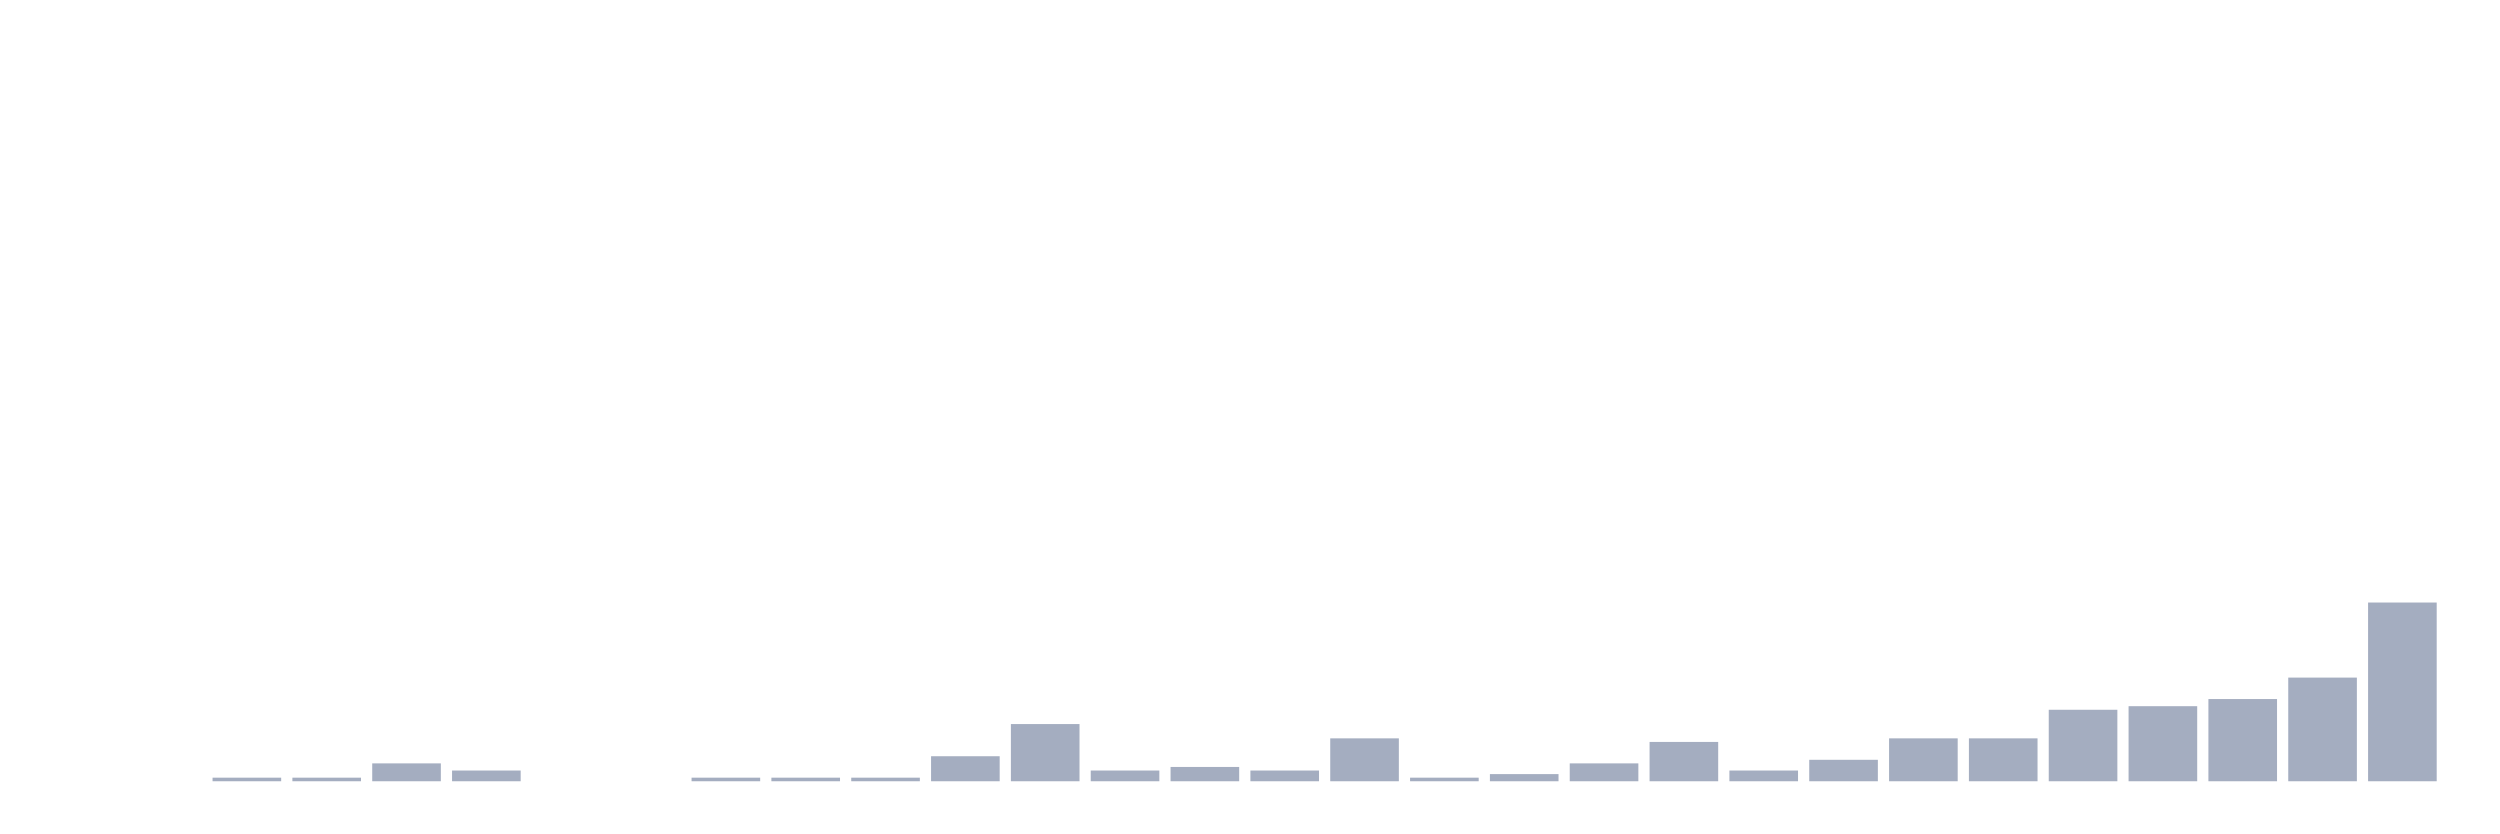
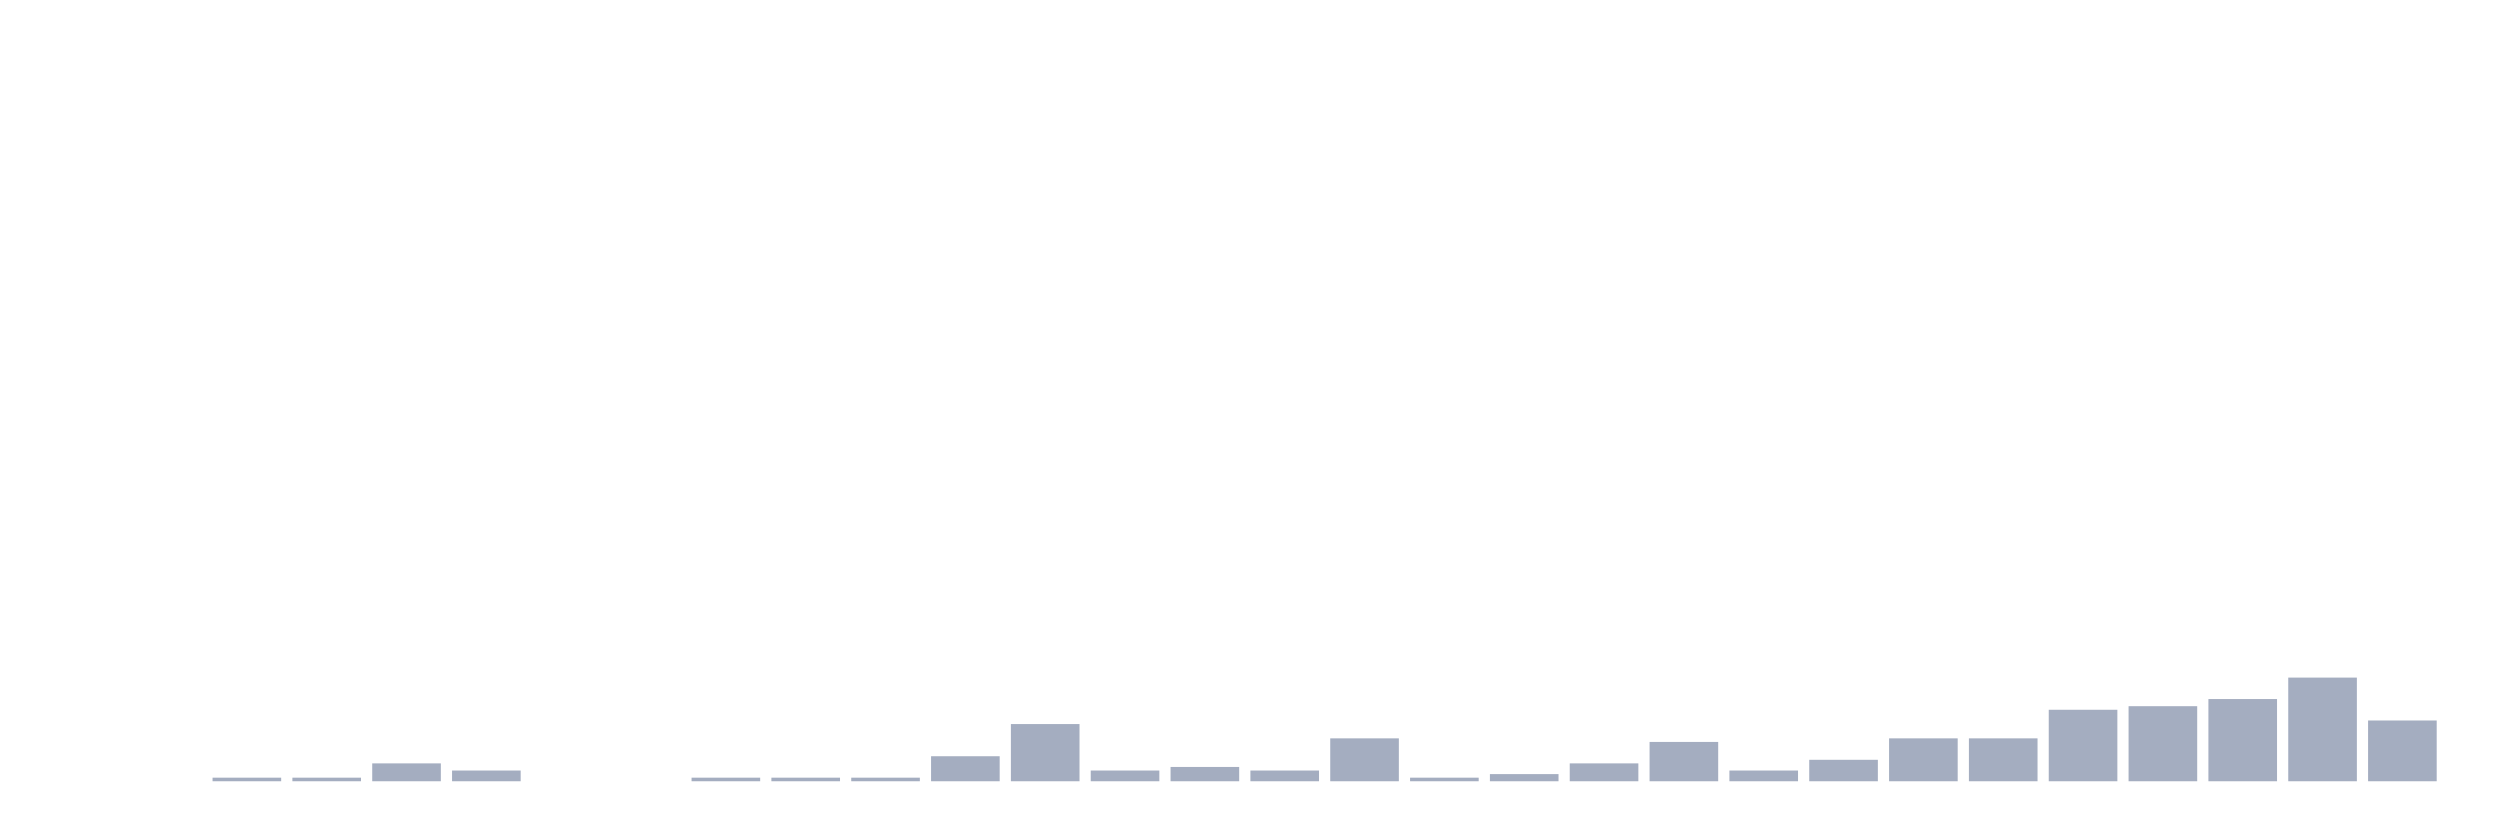
<svg xmlns="http://www.w3.org/2000/svg" viewBox="0 0 480 160">
  <g transform="translate(10,10)">
    <rect class="bar" x="0.153" width="13.175" y="140" height="0" fill="rgb(164,173,192)" />
    <rect class="bar" x="15.482" width="13.175" y="140" height="0" fill="rgb(164,173,192)" />
    <rect class="bar" x="30.81" width="13.175" y="139.314" height="0.686" fill="rgb(164,173,192)" />
    <rect class="bar" x="46.138" width="13.175" y="139.314" height="0.686" fill="rgb(164,173,192)" />
    <rect class="bar" x="61.466" width="13.175" y="136.569" height="3.431" fill="rgb(164,173,192)" />
    <rect class="bar" x="76.794" width="13.175" y="137.941" height="2.059" fill="rgb(164,173,192)" />
    <rect class="bar" x="92.123" width="13.175" y="140" height="0" fill="rgb(164,173,192)" />
    <rect class="bar" x="107.451" width="13.175" y="140" height="0" fill="rgb(164,173,192)" />
    <rect class="bar" x="122.779" width="13.175" y="139.314" height="0.686" fill="rgb(164,173,192)" />
    <rect class="bar" x="138.107" width="13.175" y="139.314" height="0.686" fill="rgb(164,173,192)" />
    <rect class="bar" x="153.436" width="13.175" y="139.314" height="0.686" fill="rgb(164,173,192)" />
    <rect class="bar" x="168.764" width="13.175" y="135.196" height="4.804" fill="rgb(164,173,192)" />
    <rect class="bar" x="184.092" width="13.175" y="129.02" height="10.98" fill="rgb(164,173,192)" />
    <rect class="bar" x="199.42" width="13.175" y="137.941" height="2.059" fill="rgb(164,173,192)" />
    <rect class="bar" x="214.748" width="13.175" y="137.255" height="2.745" fill="rgb(164,173,192)" />
    <rect class="bar" x="230.077" width="13.175" y="137.941" height="2.059" fill="rgb(164,173,192)" />
    <rect class="bar" x="245.405" width="13.175" y="131.765" height="8.235" fill="rgb(164,173,192)" />
    <rect class="bar" x="260.733" width="13.175" y="139.314" height="0.686" fill="rgb(164,173,192)" />
    <rect class="bar" x="276.061" width="13.175" y="138.627" height="1.373" fill="rgb(164,173,192)" />
    <rect class="bar" x="291.39" width="13.175" y="136.569" height="3.431" fill="rgb(164,173,192)" />
    <rect class="bar" x="306.718" width="13.175" y="132.451" height="7.549" fill="rgb(164,173,192)" />
    <rect class="bar" x="322.046" width="13.175" y="137.941" height="2.059" fill="rgb(164,173,192)" />
    <rect class="bar" x="337.374" width="13.175" y="135.882" height="4.118" fill="rgb(164,173,192)" />
    <rect class="bar" x="352.702" width="13.175" y="131.765" height="8.235" fill="rgb(164,173,192)" />
    <rect class="bar" x="368.031" width="13.175" y="131.765" height="8.235" fill="rgb(164,173,192)" />
    <rect class="bar" x="383.359" width="13.175" y="126.275" height="13.725" fill="rgb(164,173,192)" />
    <rect class="bar" x="398.687" width="13.175" y="125.588" height="14.412" fill="rgb(164,173,192)" />
    <rect class="bar" x="414.015" width="13.175" y="124.216" height="15.784" fill="rgb(164,173,192)" />
    <rect class="bar" x="429.344" width="13.175" y="120.098" height="19.902" fill="rgb(164,173,192)" />
-     <rect class="bar" x="444.672" width="13.175" y="105.686" height="34.314" fill="rgb(164,173,192)" />
+     <rect class="bar" x="444.672" width="13.175" y="128.333" height="11.667" fill="rgb(164,173,192)" />
  </g>
</svg>
